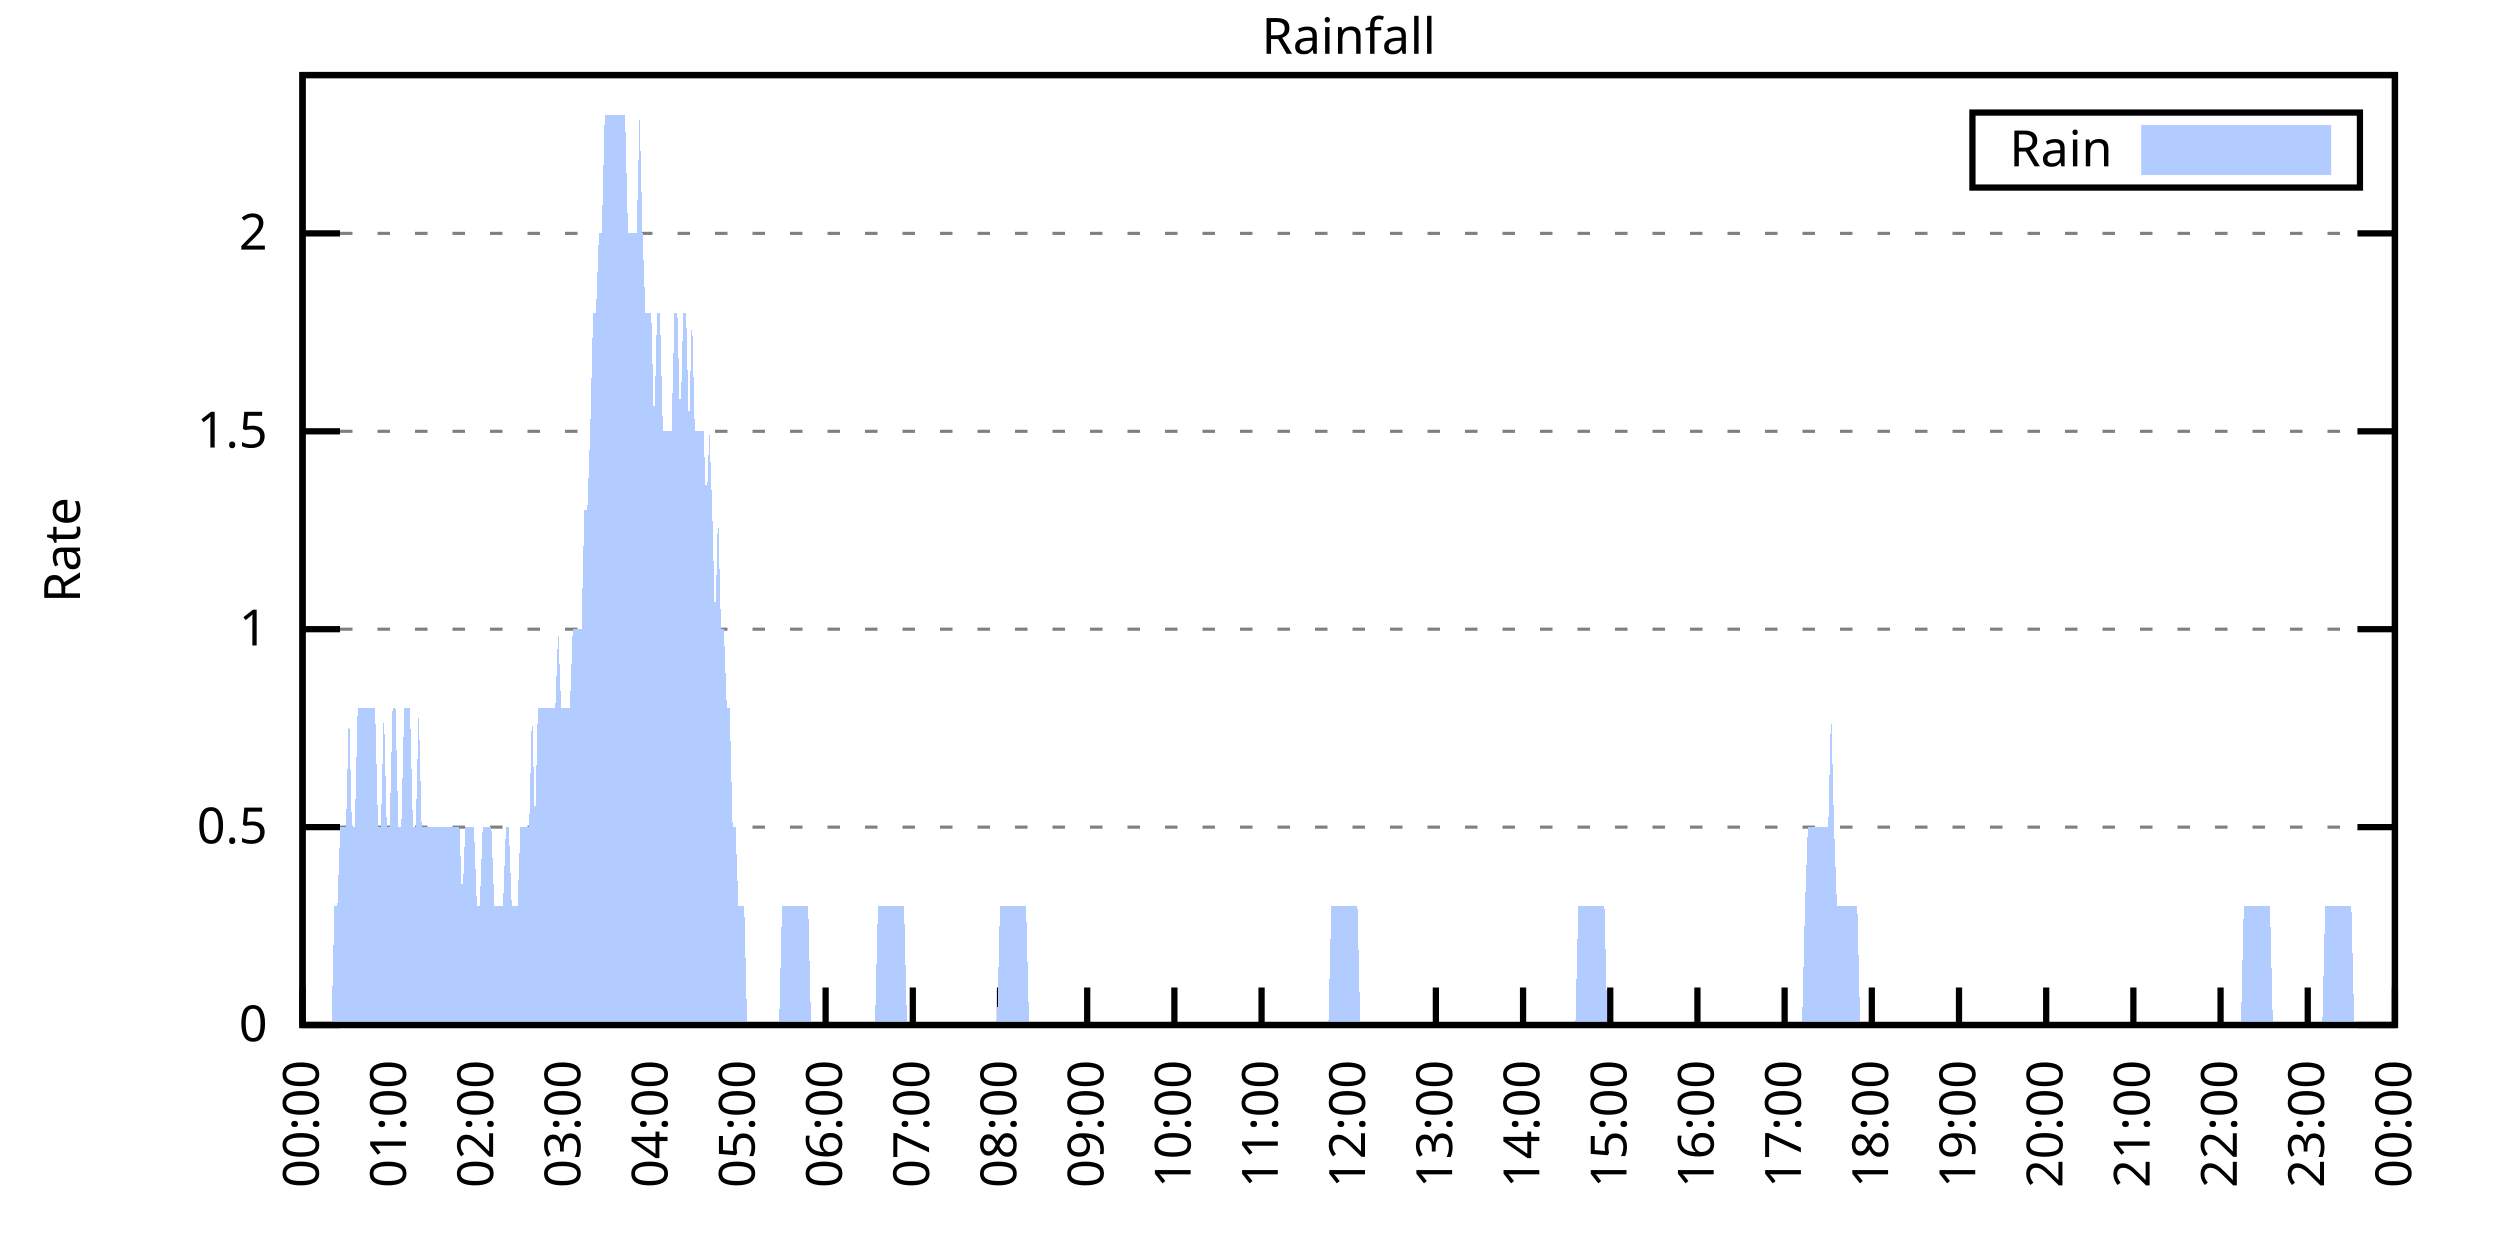
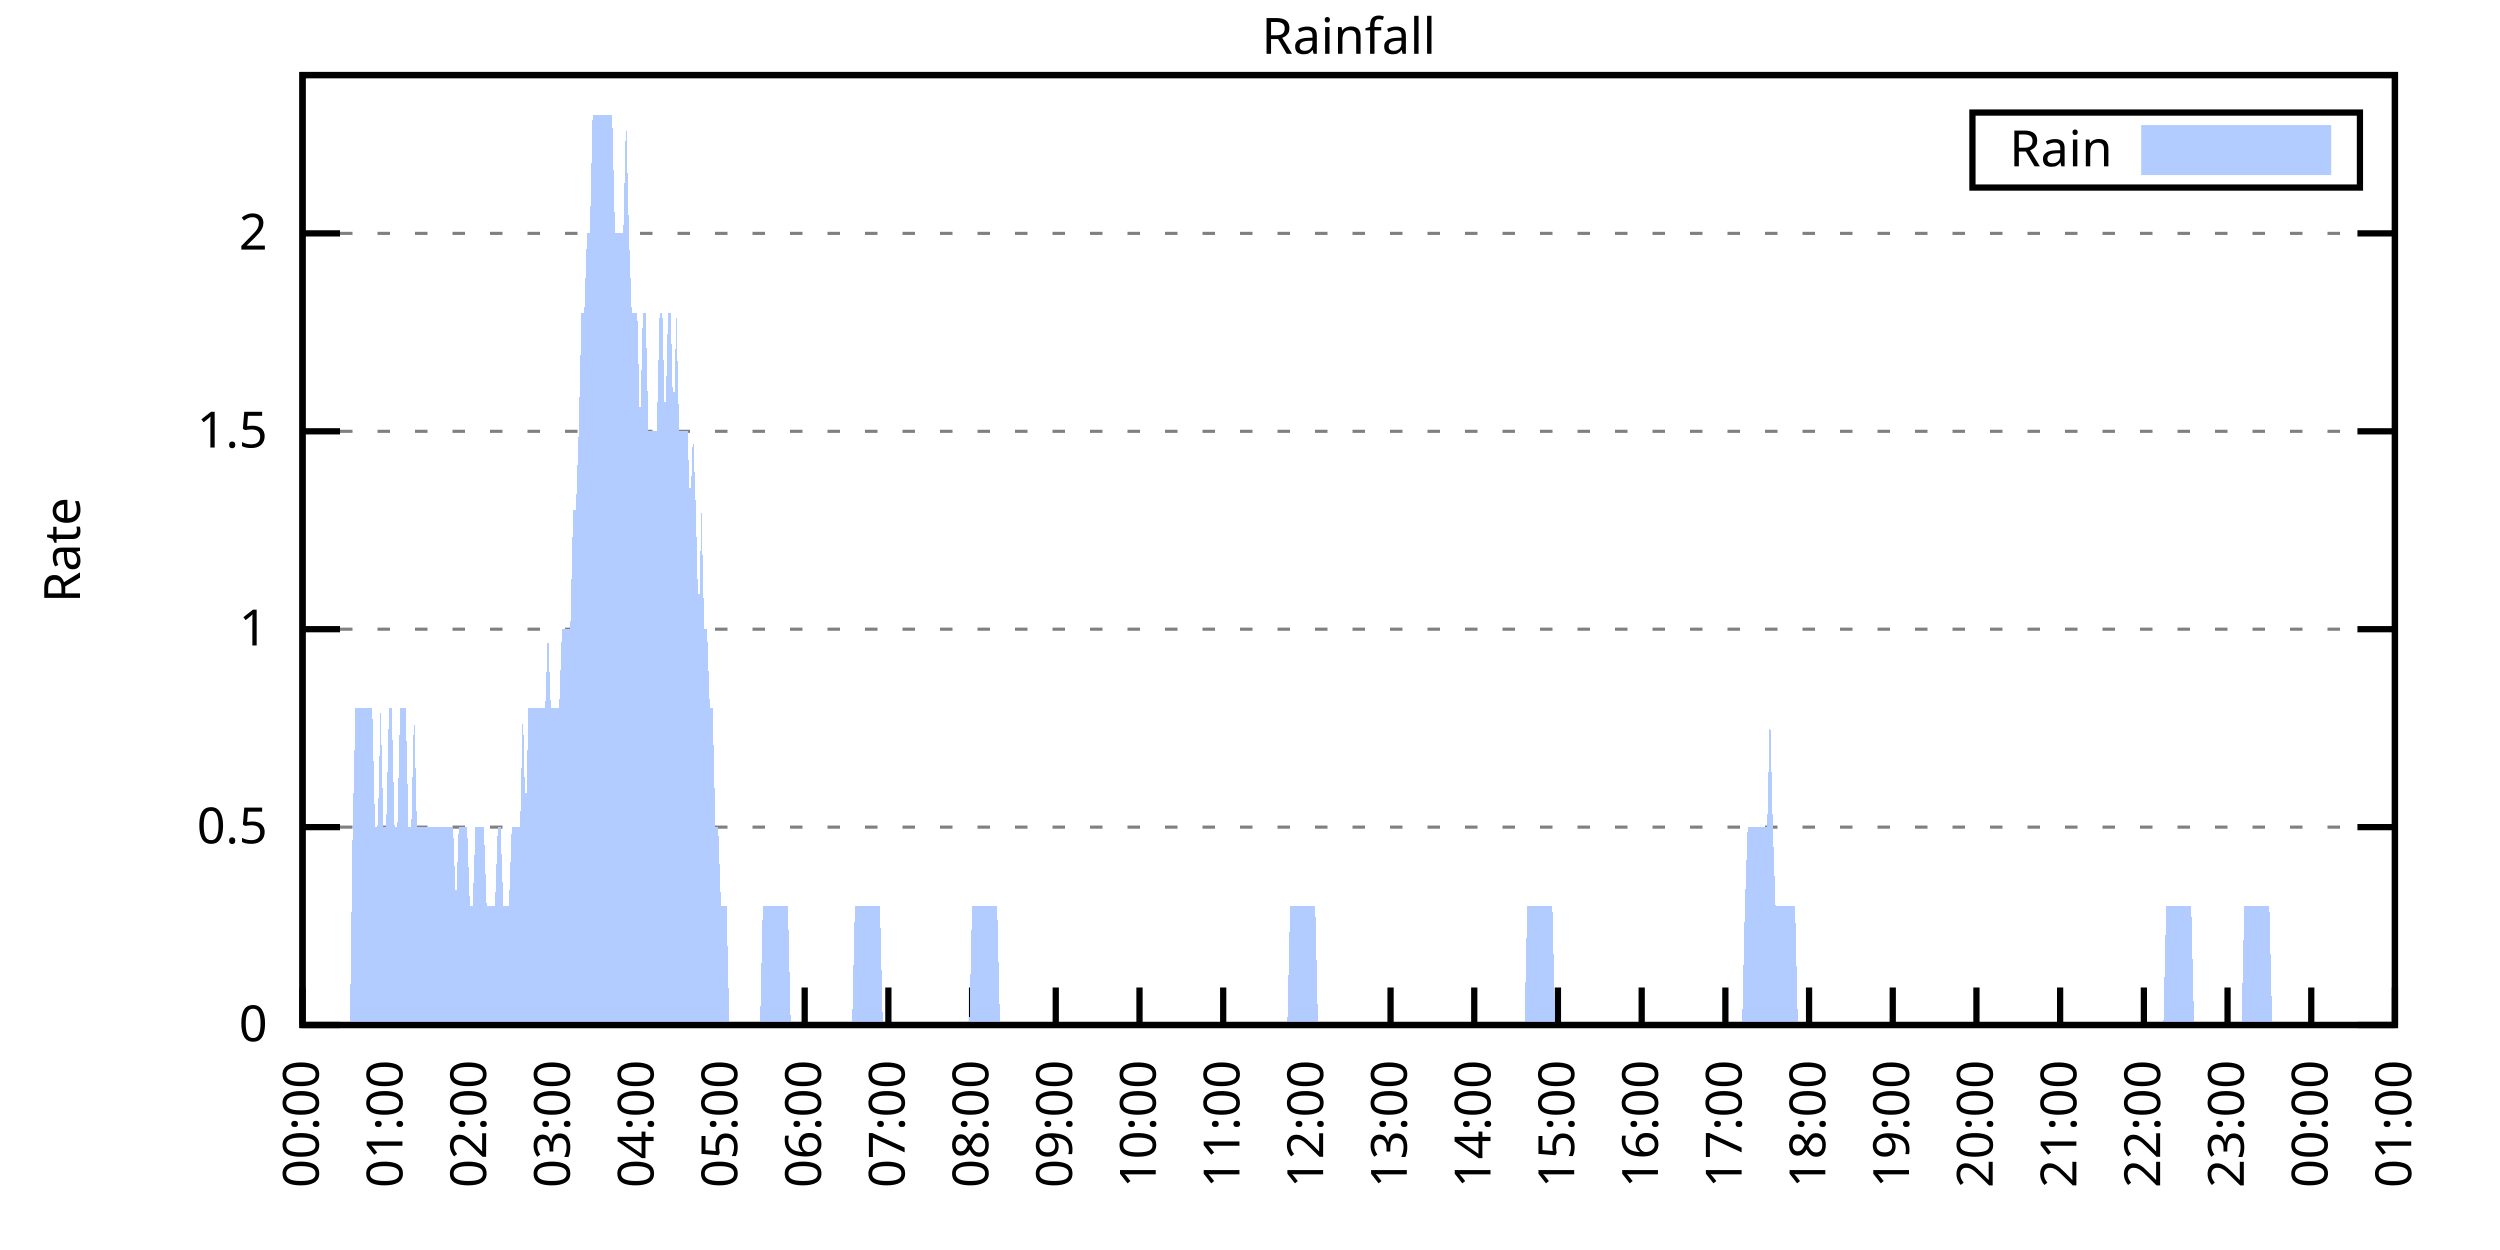
<svg xmlns="http://www.w3.org/2000/svg" xmlns:xlink="http://www.w3.org/1999/xlink" width="400" height="200" viewBox="0 0 400 200">
  <g id="gnuplot_canvas">
    <rect x="0" y="0" width="400" height="200" fill="none" />
    <defs>
      <circle id="gpDot" r="0.5" stroke-width="0.5" stroke="currentColor" />
      <path id="gpPt0" stroke-width="0.333" stroke="currentColor" d="M-1,0 h2 M0,-1 v2" />
      <path id="gpPt1" stroke-width="0.333" stroke="currentColor" d="M-1,-1 L1,1 M1,-1 L-1,1" />
      <path id="gpPt2" stroke-width="0.333" stroke="currentColor" d="M-1,0 L1,0 M0,-1 L0,1 M-1,-1 L1,1 M-1,1 L1,-1" />
      <rect id="gpPt3" stroke-width="0.333" stroke="currentColor" x="-1" y="-1" width="2" height="2" />
      <rect id="gpPt4" stroke-width="0.333" stroke="currentColor" fill="currentColor" x="-1" y="-1" width="2" height="2" />
      <circle id="gpPt5" stroke-width="0.333" stroke="currentColor" cx="0" cy="0" r="1" />
      <use xlink:href="#gpPt5" id="gpPt6" fill="currentColor" stroke="none" />
      <path id="gpPt7" stroke-width="0.333" stroke="currentColor" d="M0,-1.33 L-1.33,0.67 L1.33,0.67 z" />
      <use xlink:href="#gpPt7" id="gpPt8" fill="currentColor" stroke="none" />
      <use xlink:href="#gpPt7" id="gpPt9" stroke="currentColor" transform="rotate(180)" />
      <use xlink:href="#gpPt9" id="gpPt10" fill="currentColor" stroke="none" />
      <use xlink:href="#gpPt3" id="gpPt11" stroke="currentColor" transform="rotate(45)" />
      <use xlink:href="#gpPt11" id="gpPt12" fill="currentColor" stroke="none" />
      <path id="gpPt13" stroke-width="0.333" stroke="currentColor" d="M0,1.330 L1.265,0.411 L0.782,-1.067 L-0.782,-1.076 L-1.265,0.411 z" />
      <use xlink:href="#gpPt13" id="gpPt14" fill="currentColor" stroke="none" />
      <filter id="textbox" filterUnits="objectBoundingBox" x="0" y="0" height="1" width="1">
        <feFlood flood-color="white" flood-opacity="1" result="bgnd" />
        <feComposite in="SourceGraphic" in2="bgnd" operator="atop" />
      </filter>
      <filter id="greybox" filterUnits="objectBoundingBox" x="0" y="0" height="1" width="1">
        <feFlood flood-color="lightgrey" flood-opacity="1" result="grey" />
        <feComposite in="SourceGraphic" in2="grey" operator="atop" />
      </filter>
    </defs>
    <g fill="none" color="white" stroke="currentColor" stroke-width="1.00" stroke-linecap="butt" stroke-linejoin="miter">
</g>
    <g fill="none" color="black" stroke="currentColor" stroke-width="1.00" stroke-linecap="butt" stroke-linejoin="miter">
      <g stroke="none" shape-rendering="crispEdges">
        <polygon fill="rgb(255, 255, 255)" points="48.40,164.00 383.18,164.00 383.18,12.02 48.40,12.02 " />
      </g>
    </g>
    <g fill="none" color="black" stroke="currentColor" stroke-width="1.00" stroke-linecap="butt" stroke-linejoin="miter">
</g>
    <g fill="none" color="black" stroke="black" stroke-width="0.50" stroke-linecap="butt" stroke-linejoin="miter">
</g>
    <g fill="none" color="gray" stroke="currentColor" stroke-width="0.50" stroke-linecap="butt" stroke-linejoin="miter">
      <path stroke="gray" stroke-dasharray="2,4" class="gridline" d="M48.40,164.00 L383.19,164.00  " />
    </g>
    <g fill="none" color="gray" stroke="gray" stroke-width="1.00" stroke-linecap="butt" stroke-linejoin="miter">
</g>
    <g fill="none" color="black" stroke="currentColor" stroke-width="1.00" stroke-linecap="butt" stroke-linejoin="miter">
      <path stroke="black" d="M48.40,164.00 L54.40,164.00 M383.19,164.00 L377.19,164.00  " />
      <g transform="translate(42.80,166.60)" stroke="none" fill="black" font-family="Sans" font-size="8.00" text-anchor="end">
        <text>
          <tspan font-family="Sans"> 0</tspan>
        </text>
      </g>
    </g>
    <g fill="none" color="black" stroke="currentColor" stroke-width="1.00" stroke-linecap="butt" stroke-linejoin="miter">
</g>
    <g fill="none" color="black" stroke="black" stroke-width="0.50" stroke-linecap="butt" stroke-linejoin="miter">
</g>
    <g fill="none" color="gray" stroke="currentColor" stroke-width="0.50" stroke-linecap="butt" stroke-linejoin="miter">
      <path stroke="gray" stroke-dasharray="2,4" class="gridline" d="M48.40,132.34 L383.19,132.34  " />
    </g>
    <g fill="none" color="gray" stroke="gray" stroke-width="1.00" stroke-linecap="butt" stroke-linejoin="miter">
</g>
    <g fill="none" color="black" stroke="currentColor" stroke-width="1.00" stroke-linecap="butt" stroke-linejoin="miter">
      <path stroke="black" d="M48.40,132.34 L54.40,132.34 M383.19,132.34 L377.19,132.34  " />
      <g transform="translate(42.80,134.94)" stroke="none" fill="black" font-family="Sans" font-size="8.00" text-anchor="end">
        <text>
          <tspan font-family="Sans"> 0.5</tspan>
        </text>
      </g>
    </g>
    <g fill="none" color="black" stroke="currentColor" stroke-width="1.00" stroke-linecap="butt" stroke-linejoin="miter">
</g>
    <g fill="none" color="black" stroke="black" stroke-width="0.50" stroke-linecap="butt" stroke-linejoin="miter">
</g>
    <g fill="none" color="gray" stroke="currentColor" stroke-width="0.50" stroke-linecap="butt" stroke-linejoin="miter">
      <path stroke="gray" stroke-dasharray="2,4" class="gridline" d="M48.40,100.67 L383.19,100.67  " />
    </g>
    <g fill="none" color="gray" stroke="gray" stroke-width="1.00" stroke-linecap="butt" stroke-linejoin="miter">
</g>
    <g fill="none" color="black" stroke="currentColor" stroke-width="1.00" stroke-linecap="butt" stroke-linejoin="miter">
      <path stroke="black" d="M48.40,100.67 L54.40,100.67 M383.19,100.67 L377.19,100.67  " />
      <g transform="translate(42.80,103.27)" stroke="none" fill="black" font-family="Sans" font-size="8.00" text-anchor="end">
        <text>
          <tspan font-family="Sans"> 1</tspan>
        </text>
      </g>
    </g>
    <g fill="none" color="black" stroke="currentColor" stroke-width="1.00" stroke-linecap="butt" stroke-linejoin="miter">
</g>
    <g fill="none" color="black" stroke="black" stroke-width="0.50" stroke-linecap="butt" stroke-linejoin="miter">
</g>
    <g fill="none" color="gray" stroke="currentColor" stroke-width="0.50" stroke-linecap="butt" stroke-linejoin="miter">
      <path stroke="gray" stroke-dasharray="2,4" class="gridline" d="M48.40,69.01 L383.19,69.01  " />
    </g>
    <g fill="none" color="gray" stroke="gray" stroke-width="1.00" stroke-linecap="butt" stroke-linejoin="miter">
</g>
    <g fill="none" color="black" stroke="currentColor" stroke-width="1.00" stroke-linecap="butt" stroke-linejoin="miter">
      <path stroke="black" d="M48.40,69.01 L54.40,69.01 M383.19,69.01 L377.19,69.01  " />
      <g transform="translate(42.80,71.61)" stroke="none" fill="black" font-family="Sans" font-size="8.00" text-anchor="end">
        <text>
          <tspan font-family="Sans"> 1.5</tspan>
        </text>
      </g>
    </g>
    <g fill="none" color="black" stroke="currentColor" stroke-width="1.00" stroke-linecap="butt" stroke-linejoin="miter">
</g>
    <g fill="none" color="black" stroke="black" stroke-width="0.50" stroke-linecap="butt" stroke-linejoin="miter">
</g>
    <g fill="none" color="gray" stroke="currentColor" stroke-width="0.50" stroke-linecap="butt" stroke-linejoin="miter">
      <path stroke="gray" stroke-dasharray="2,4" class="gridline" d="M48.40,37.34 L383.19,37.34  " />
    </g>
    <g fill="none" color="gray" stroke="gray" stroke-width="1.00" stroke-linecap="butt" stroke-linejoin="miter">
</g>
    <g fill="none" color="black" stroke="currentColor" stroke-width="1.00" stroke-linecap="butt" stroke-linejoin="miter">
      <path stroke="black" d="M48.40,37.34 L54.40,37.34 M383.19,37.34 L377.19,37.34  " />
      <g transform="translate(42.80,39.94)" stroke="none" fill="black" font-family="Sans" font-size="8.00" text-anchor="end">
        <text>
          <tspan font-family="Sans"> 2</tspan>
        </text>
      </g>
    </g>
    <g fill="none" color="black" stroke="currentColor" stroke-width="1.00" stroke-linecap="butt" stroke-linejoin="miter">
      <path stroke="black" d="M48.40,164.00 L48.40,158.00  " />
      <g transform="translate(51.00,169.60) rotate(270.00)" stroke="none" fill="black" font-family="Sans" font-size="8.00" text-anchor="end">
        <text>
          <tspan font-family="Sans">00:00</tspan>
        </text>
      </g>
    </g>
    <g fill="none" color="black" stroke="currentColor" stroke-width="1.00" stroke-linecap="butt" stroke-linejoin="miter">
-       <path stroke="black" d="M62.35,164.00 L62.35,158.00  " />
-       <g transform="translate(64.95,169.60) rotate(270.00)" stroke="none" fill="black" font-family="Sans" font-size="8.00" text-anchor="end">
+       <path stroke="black" d="M61.79,164.00 L61.79,158.00  " />
+       <g transform="translate(64.39,169.60) rotate(270.00)" stroke="none" fill="black" font-family="Sans" font-size="8.00" text-anchor="end">
        <text>
          <tspan font-family="Sans">01:00</tspan>
        </text>
      </g>
    </g>
    <g fill="none" color="black" stroke="currentColor" stroke-width="1.00" stroke-linecap="butt" stroke-linejoin="miter">
-       <path stroke="black" d="M76.30,164.00 L76.30,158.00  " />
-       <g transform="translate(78.90,169.60) rotate(270.00)" stroke="none" fill="black" font-family="Sans" font-size="8.00" text-anchor="end">
+       <path stroke="black" d="M75.18,164.00 L75.18,158.00  " />
+       <g transform="translate(77.78,169.60) rotate(270.00)" stroke="none" fill="black" font-family="Sans" font-size="8.00" text-anchor="end">
        <text>
          <tspan font-family="Sans">02:00</tspan>
        </text>
      </g>
    </g>
    <g fill="none" color="black" stroke="currentColor" stroke-width="1.00" stroke-linecap="butt" stroke-linejoin="miter">
-       <path stroke="black" d="M90.25,164.00 L90.25,158.00  " />
-       <g transform="translate(92.85,169.60) rotate(270.00)" stroke="none" fill="black" font-family="Sans" font-size="8.00" text-anchor="end">
+       <path stroke="black" d="M88.57,164.00 L88.57,158.00  " />
+       <g transform="translate(91.17,169.60) rotate(270.00)" stroke="none" fill="black" font-family="Sans" font-size="8.00" text-anchor="end">
        <text>
          <tspan font-family="Sans">03:00</tspan>
        </text>
      </g>
    </g>
    <g fill="none" color="black" stroke="currentColor" stroke-width="1.00" stroke-linecap="butt" stroke-linejoin="miter">
-       <path stroke="black" d="M104.20,164.00 L104.20,158.00  " />
-       <g transform="translate(106.80,169.60) rotate(270.00)" stroke="none" fill="black" font-family="Sans" font-size="8.00" text-anchor="end">
+       <path stroke="black" d="M101.97,164.00 L101.97,158.00  " />
+       <g transform="translate(104.57,169.60) rotate(270.00)" stroke="none" fill="black" font-family="Sans" font-size="8.00" text-anchor="end">
        <text>
          <tspan font-family="Sans">04:00</tspan>
        </text>
      </g>
    </g>
    <g fill="none" color="black" stroke="currentColor" stroke-width="1.00" stroke-linecap="butt" stroke-linejoin="miter">
-       <path stroke="black" d="M118.15,164.00 L118.15,158.00  " />
-       <g transform="translate(120.75,169.60) rotate(270.00)" stroke="none" fill="black" font-family="Sans" font-size="8.00" text-anchor="end">
+       <path stroke="black" d="M115.36,164.00 L115.36,158.00  " />
+       <g transform="translate(117.96,169.60) rotate(270.00)" stroke="none" fill="black" font-family="Sans" font-size="8.00" text-anchor="end">
        <text>
          <tspan font-family="Sans">05:00</tspan>
        </text>
      </g>
    </g>
    <g fill="none" color="black" stroke="currentColor" stroke-width="1.00" stroke-linecap="butt" stroke-linejoin="miter">
-       <path stroke="black" d="M132.10,164.00 L132.10,158.00  " />
-       <g transform="translate(134.70,169.60) rotate(270.00)" stroke="none" fill="black" font-family="Sans" font-size="8.00" text-anchor="end">
+       <path stroke="black" d="M128.75,164.00 L128.75,158.00  " />
+       <g transform="translate(131.35,169.60) rotate(270.00)" stroke="none" fill="black" font-family="Sans" font-size="8.00" text-anchor="end">
        <text>
          <tspan font-family="Sans">06:00</tspan>
        </text>
      </g>
    </g>
    <g fill="none" color="black" stroke="currentColor" stroke-width="1.00" stroke-linecap="butt" stroke-linejoin="miter">
-       <path stroke="black" d="M146.05,164.00 L146.05,158.00  " />
-       <g transform="translate(148.65,169.60) rotate(270.00)" stroke="none" fill="black" font-family="Sans" font-size="8.00" text-anchor="end">
+       <path stroke="black" d="M142.14,164.00 L142.14,158.00  " />
+       <g transform="translate(144.74,169.60) rotate(270.00)" stroke="none" fill="black" font-family="Sans" font-size="8.00" text-anchor="end">
        <text>
          <tspan font-family="Sans">07:00</tspan>
        </text>
      </g>
    </g>
    <g fill="none" color="black" stroke="currentColor" stroke-width="1.00" stroke-linecap="butt" stroke-linejoin="miter">
-       <path stroke="black" d="M160.00,164.00 L160.00,158.00  " />
-       <g transform="translate(162.60,169.60) rotate(270.00)" stroke="none" fill="black" font-family="Sans" font-size="8.00" text-anchor="end">
+       <path stroke="black" d="M155.53,164.00 L155.53,158.00  " />
+       <g transform="translate(158.13,169.60) rotate(270.00)" stroke="none" fill="black" font-family="Sans" font-size="8.00" text-anchor="end">
        <text>
          <tspan font-family="Sans">08:00</tspan>
        </text>
      </g>
    </g>
    <g fill="none" color="black" stroke="currentColor" stroke-width="1.00" stroke-linecap="butt" stroke-linejoin="miter">
-       <path stroke="black" d="M173.95,164.00 L173.95,158.00  " />
-       <g transform="translate(176.55,169.60) rotate(270.00)" stroke="none" fill="black" font-family="Sans" font-size="8.00" text-anchor="end">
+       <path stroke="black" d="M168.92,164.00 L168.92,158.00  " />
+       <g transform="translate(171.52,169.60) rotate(270.00)" stroke="none" fill="black" font-family="Sans" font-size="8.00" text-anchor="end">
        <text>
          <tspan font-family="Sans">09:00</tspan>
        </text>
      </g>
    </g>
    <g fill="none" color="black" stroke="currentColor" stroke-width="1.00" stroke-linecap="butt" stroke-linejoin="miter">
-       <path stroke="black" d="M187.90,164.00 L187.90,158.00  " />
-       <g transform="translate(190.50,169.60) rotate(270.00)" stroke="none" fill="black" font-family="Sans" font-size="8.00" text-anchor="end">
+       <path stroke="black" d="M182.32,164.00 L182.32,158.00  " />
+       <g transform="translate(184.92,169.60) rotate(270.00)" stroke="none" fill="black" font-family="Sans" font-size="8.00" text-anchor="end">
        <text>
          <tspan font-family="Sans">10:00</tspan>
        </text>
      </g>
    </g>
    <g fill="none" color="black" stroke="currentColor" stroke-width="1.00" stroke-linecap="butt" stroke-linejoin="miter">
-       <path stroke="black" d="M201.85,164.00 L201.85,158.00  " />
-       <g transform="translate(204.45,169.60) rotate(270.00)" stroke="none" fill="black" font-family="Sans" font-size="8.00" text-anchor="end">
+       <path stroke="black" d="M195.71,164.00 L195.71,158.00  " />
+       <g transform="translate(198.31,169.60) rotate(270.00)" stroke="none" fill="black" font-family="Sans" font-size="8.00" text-anchor="end">
        <text>
          <tspan font-family="Sans">11:00</tspan>
        </text>
      </g>
    </g>
    <g fill="none" color="black" stroke="currentColor" stroke-width="1.00" stroke-linecap="butt" stroke-linejoin="miter">
-       <path stroke="black" d="M215.80,164.00 L215.80,158.00  " />
-       <g transform="translate(218.40,169.60) rotate(270.00)" stroke="none" fill="black" font-family="Sans" font-size="8.00" text-anchor="end">
+       <path stroke="black" d="M209.10,164.00 L209.10,158.00  " />
+       <g transform="translate(211.70,169.60) rotate(270.00)" stroke="none" fill="black" font-family="Sans" font-size="8.00" text-anchor="end">
        <text>
          <tspan font-family="Sans">12:00</tspan>
        </text>
      </g>
    </g>
    <g fill="none" color="black" stroke="currentColor" stroke-width="1.00" stroke-linecap="butt" stroke-linejoin="miter">
-       <path stroke="black" d="M229.74,164.00 L229.74,158.00  " />
-       <g transform="translate(232.34,169.60) rotate(270.00)" stroke="none" fill="black" font-family="Sans" font-size="8.00" text-anchor="end">
+       <path stroke="black" d="M222.49,164.00 L222.49,158.00  " />
+       <g transform="translate(225.09,169.60) rotate(270.00)" stroke="none" fill="black" font-family="Sans" font-size="8.00" text-anchor="end">
        <text>
          <tspan font-family="Sans">13:00</tspan>
        </text>
      </g>
    </g>
    <g fill="none" color="black" stroke="currentColor" stroke-width="1.00" stroke-linecap="butt" stroke-linejoin="miter">
-       <path stroke="black" d="M243.69,164.00 L243.69,158.00  " />
-       <g transform="translate(246.29,169.60) rotate(270.00)" stroke="none" fill="black" font-family="Sans" font-size="8.00" text-anchor="end">
+       <path stroke="black" d="M235.88,164.00 L235.88,158.00  " />
+       <g transform="translate(238.48,169.60) rotate(270.00)" stroke="none" fill="black" font-family="Sans" font-size="8.00" text-anchor="end">
        <text>
          <tspan font-family="Sans">14:00</tspan>
        </text>
      </g>
    </g>
    <g fill="none" color="black" stroke="currentColor" stroke-width="1.00" stroke-linecap="butt" stroke-linejoin="miter">
-       <path stroke="black" d="M257.64,164.00 L257.64,158.00  " />
-       <g transform="translate(260.24,169.60) rotate(270.00)" stroke="none" fill="black" font-family="Sans" font-size="8.00" text-anchor="end">
+       <path stroke="black" d="M249.27,164.00 L249.27,158.00  " />
+       <g transform="translate(251.87,169.60) rotate(270.00)" stroke="none" fill="black" font-family="Sans" font-size="8.00" text-anchor="end">
        <text>
          <tspan font-family="Sans">15:00</tspan>
        </text>
      </g>
    </g>
    <g fill="none" color="black" stroke="currentColor" stroke-width="1.00" stroke-linecap="butt" stroke-linejoin="miter">
-       <path stroke="black" d="M271.59,164.00 L271.59,158.00  " />
-       <g transform="translate(274.19,169.60) rotate(270.00)" stroke="none" fill="black" font-family="Sans" font-size="8.00" text-anchor="end">
+       <path stroke="black" d="M262.67,164.00 L262.67,158.00  " />
+       <g transform="translate(265.27,169.60) rotate(270.00)" stroke="none" fill="black" font-family="Sans" font-size="8.00" text-anchor="end">
        <text>
          <tspan font-family="Sans">16:00</tspan>
        </text>
      </g>
    </g>
    <g fill="none" color="black" stroke="currentColor" stroke-width="1.00" stroke-linecap="butt" stroke-linejoin="miter">
-       <path stroke="black" d="M285.54,164.00 L285.54,158.00  " />
-       <g transform="translate(288.14,169.60) rotate(270.00)" stroke="none" fill="black" font-family="Sans" font-size="8.00" text-anchor="end">
+       <path stroke="black" d="M276.06,164.00 L276.06,158.00  " />
+       <g transform="translate(278.66,169.60) rotate(270.00)" stroke="none" fill="black" font-family="Sans" font-size="8.00" text-anchor="end">
        <text>
          <tspan font-family="Sans">17:00</tspan>
        </text>
      </g>
    </g>
    <g fill="none" color="black" stroke="currentColor" stroke-width="1.00" stroke-linecap="butt" stroke-linejoin="miter">
-       <path stroke="black" d="M299.49,164.00 L299.49,158.00  " />
-       <g transform="translate(302.09,169.60) rotate(270.00)" stroke="none" fill="black" font-family="Sans" font-size="8.00" text-anchor="end">
+       <path stroke="black" d="M289.45,164.00 L289.45,158.00  " />
+       <g transform="translate(292.05,169.60) rotate(270.00)" stroke="none" fill="black" font-family="Sans" font-size="8.00" text-anchor="end">
        <text>
          <tspan font-family="Sans">18:00</tspan>
        </text>
      </g>
    </g>
    <g fill="none" color="black" stroke="currentColor" stroke-width="1.00" stroke-linecap="butt" stroke-linejoin="miter">
-       <path stroke="black" d="M313.44,164.00 L313.44,158.00  " />
-       <g transform="translate(316.04,169.60) rotate(270.00)" stroke="none" fill="black" font-family="Sans" font-size="8.00" text-anchor="end">
+       <path stroke="black" d="M302.84,164.00 L302.84,158.00  " />
+       <g transform="translate(305.44,169.60) rotate(270.00)" stroke="none" fill="black" font-family="Sans" font-size="8.00" text-anchor="end">
        <text>
          <tspan font-family="Sans">19:00</tspan>
        </text>
      </g>
    </g>
    <g fill="none" color="black" stroke="currentColor" stroke-width="1.00" stroke-linecap="butt" stroke-linejoin="miter">
-       <path stroke="black" d="M327.39,164.00 L327.39,158.00  " />
-       <g transform="translate(329.99,169.60) rotate(270.00)" stroke="none" fill="black" font-family="Sans" font-size="8.00" text-anchor="end">
+       <path stroke="black" d="M316.23,164.00 L316.23,158.00  " />
+       <g transform="translate(318.83,169.60) rotate(270.00)" stroke="none" fill="black" font-family="Sans" font-size="8.00" text-anchor="end">
        <text>
          <tspan font-family="Sans">20:00</tspan>
        </text>
      </g>
    </g>
    <g fill="none" color="black" stroke="currentColor" stroke-width="1.00" stroke-linecap="butt" stroke-linejoin="miter">
-       <path stroke="black" d="M341.34,164.00 L341.34,158.00  " />
-       <g transform="translate(343.94,169.60) rotate(270.00)" stroke="none" fill="black" font-family="Sans" font-size="8.00" text-anchor="end">
+       <path stroke="black" d="M329.62,164.00 L329.62,158.00  " />
+       <g transform="translate(332.22,169.60) rotate(270.00)" stroke="none" fill="black" font-family="Sans" font-size="8.00" text-anchor="end">
        <text>
          <tspan font-family="Sans">21:00</tspan>
        </text>
      </g>
    </g>
    <g fill="none" color="black" stroke="currentColor" stroke-width="1.00" stroke-linecap="butt" stroke-linejoin="miter">
-       <path stroke="black" d="M355.29,164.00 L355.29,158.00  " />
-       <g transform="translate(357.89,169.60) rotate(270.00)" stroke="none" fill="black" font-family="Sans" font-size="8.00" text-anchor="end">
+       <path stroke="black" d="M343.02,164.00 L343.02,158.00  " />
+       <g transform="translate(345.62,169.60) rotate(270.00)" stroke="none" fill="black" font-family="Sans" font-size="8.00" text-anchor="end">
        <text>
          <tspan font-family="Sans">22:00</tspan>
        </text>
      </g>
    </g>
    <g fill="none" color="black" stroke="currentColor" stroke-width="1.00" stroke-linecap="butt" stroke-linejoin="miter">
-       <path stroke="black" d="M369.24,164.00 L369.24,158.00  " />
-       <g transform="translate(371.84,169.60) rotate(270.00)" stroke="none" fill="black" font-family="Sans" font-size="8.00" text-anchor="end">
+       <path stroke="black" d="M356.41,164.00 L356.41,158.00  " />
+       <g transform="translate(359.01,169.60) rotate(270.00)" stroke="none" fill="black" font-family="Sans" font-size="8.00" text-anchor="end">
        <text>
          <tspan font-family="Sans">23:00</tspan>
+         </text>
+       </g>
+     </g>
+     <g fill="none" color="black" stroke="currentColor" stroke-width="1.00" stroke-linecap="butt" stroke-linejoin="miter">
+       <path stroke="black" d="M369.80,164.00 L369.80,158.00  " />
+       <g transform="translate(372.40,169.60) rotate(270.00)" stroke="none" fill="black" font-family="Sans" font-size="8.00" text-anchor="end">
+         <text>
+           <tspan font-family="Sans">00:00</tspan>
        </text>
      </g>
    </g>
    <g fill="none" color="black" stroke="currentColor" stroke-width="1.00" stroke-linecap="butt" stroke-linejoin="miter">
      <path stroke="black" d="M383.19,164.00 L383.19,158.00  " />
      <g transform="translate(385.79,169.60) rotate(270.00)" stroke="none" fill="black" font-family="Sans" font-size="8.00" text-anchor="end">
        <text>
-           <tspan font-family="Sans">00:00</tspan>
+           <tspan font-family="Sans">01:00</tspan>
        </text>
      </g>
    </g>
    <g fill="none" color="black" stroke="currentColor" stroke-width="1.00" stroke-linecap="butt" stroke-linejoin="miter">
</g>
    <g fill="none" color="black" stroke="currentColor" stroke-width="1.00" stroke-linecap="butt" stroke-linejoin="miter">
      <path stroke="black" d="M48.40,12.01 L48.40,164.00 L383.19,164.00 L383.19,12.01 L48.40,12.01 Z  " />
    </g>
    <g fill="none" color="black" stroke="currentColor" stroke-width="1.00" stroke-linecap="butt" stroke-linejoin="miter">
</g>
    <g fill="none" color="black" stroke="currentColor" stroke-width="1.00" stroke-linecap="butt" stroke-linejoin="miter">
      <path stroke="black" d="M315.59,30.01 L315.59,18.01 L377.59,18.01 L377.59,30.01 L315.59,30.01 Z  " />
    </g>
    <g id="Rainfall_plot_1">
      <g fill="none" color="white" stroke="black" stroke-width="2.00" stroke-linecap="butt" stroke-linejoin="miter">
</g>
      <g fill="none" color="black" stroke="currentColor" stroke-width="2.00" stroke-linecap="butt" stroke-linejoin="miter">
        <g transform="translate(337.99,26.61)" stroke="none" fill="black" font-family="Sans" font-size="8.00" text-anchor="end">
          <text>
            <tspan font-family="Sans">Rain</tspan>
          </text>
        </g>
      </g>
      <g fill="none" color="black" stroke="currentColor" stroke-width="2.00" stroke-linecap="butt" stroke-linejoin="miter">
        <g stroke="none" shape-rendering="crispEdges">
          <polygon fill="rgb(178, 204, 255)" points="343.59,27.01 371.99,27.01 371.99,21.01 343.59,21.01 " />
        </g>
        <path stroke="rgb(178, 204, 255)" d="M343.59,27.01 L371.99,27.01 L371.99,21.01 L343.59,21.01 L343.59,27.01 Z  " />
      </g>
      <g fill="none" color="black" stroke="currentColor" stroke-width="2.00" stroke-linecap="butt" stroke-linejoin="miter">
        <g stroke="none" shape-rendering="crispEdges">
-           <polygon fill="rgb(178, 204, 255)" points="48.86,164.00 49.33,164.00 49.79,164.00 50.26,164.00 50.72,164.00 51.19,164.00 51.65,164.00 52.12,164.00 52.58,164.00 53.05,164.00 53.51,145.00 53.98,145.00 54.44,132.34 54.91,132.34 55.37,132.34 55.84,113.34 56.30,132.34 56.77,132.34 57.23,113.34 57.70,113.34 58.16,113.34 58.63,113.34 59.09,113.34 59.56,113.34 60.02,113.34 60.49,132.34 60.95,132.34 61.42,113.34 61.88,132.34 62.35,132.34 62.81,113.34 63.28,113.34 63.74,132.34 64.21,132.34 64.67,113.34 65.14,113.34 65.60,113.34 66.07,132.34 66.53,132.34 67.00,113.34 67.46,132.34 67.93,132.34 68.39,132.34 68.86,132.34 69.32,132.34 69.79,132.34 70.25,132.34 70.72,132.34 71.18,132.34 71.65,132.34 72.11,132.34 72.58,132.34 73.04,132.34 73.51,132.34 73.97,145.00 74.44,132.34 74.90,132.34 75.37,132.34 75.83,132.34 76.30,145.00 76.76,145.00 77.23,132.34 77.69,132.34 78.16,132.34 78.62,132.34 79.09,145.00 79.55,145.00 80.02,145.00 80.48,145.00 80.95,132.34 81.41,132.34 81.88,145.00 82.34,145.00 82.81,145.00 83.27,132.34 83.74,132.34 84.20,132.34 84.67,132.34 85.13,113.34 85.60,132.34 86.06,113.34 86.53,113.34 86.99,113.34 87.46,113.34 87.92,113.34 88.39,113.34 88.85,113.34 89.32,100.67 89.78,113.34 90.25,113.34 90.71,113.34 91.18,113.34 91.64,100.67 92.11,100.67 92.57,100.67 93.04,100.67 93.50,81.67 93.97,81.67 94.43,69.01 94.90,50.01 95.36,50.01 95.83,37.34 96.29,37.34 96.76,18.34 97.22,18.34 97.69,18.34 98.15,18.34 98.62,18.34 99.08,18.34 99.55,18.34 100.01,18.34 100.48,37.34 100.94,37.34 101.41,37.34 101.87,37.34 102.34,18.34 102.80,37.34 103.27,50.01 103.73,50.01 104.20,50.01 104.66,69.01 105.13,50.01 105.59,50.01 106.06,69.01 106.52,69.01 106.99,69.01 107.45,69.01 107.92,50.01 108.38,50.01 108.85,69.01 109.31,50.01 109.78,50.01 110.24,69.01 110.71,50.01 111.17,69.01 111.64,69.01 112.10,69.01 112.57,69.01 113.03,81.67 113.50,69.01 113.96,81.67 114.43,100.67 114.89,81.67 115.36,100.67 115.82,100.67 116.29,113.34 116.75,113.34 117.22,132.34 117.68,132.34 118.15,145.00 118.61,145.00 119.08,145.00 119.54,164.00 120.01,164.00 120.47,164.00 120.94,164.00 121.40,164.00 121.87,164.00 122.33,164.00 122.80,164.00 123.26,164.00 123.73,164.00 124.19,164.00 124.66,164.00 125.12,145.00 125.59,145.00 126.05,145.00 126.52,145.00 126.98,145.00 127.45,145.00 127.91,145.00 128.38,145.00 128.84,145.00 129.31,145.00 129.77,164.00 130.24,164.00 130.70,164.00 131.17,164.00 131.63,164.00 132.10,164.00 132.56,164.00 133.03,164.00 133.49,164.00 133.96,164.00 134.42,164.00 134.89,164.00 135.35,164.00 135.82,164.00 136.28,164.00 136.75,164.00 137.21,164.00 137.68,164.00 138.14,164.00 138.61,164.00 139.07,164.00 139.54,164.00 140.00,164.00 140.47,145.00 140.93,145.00 141.40,145.00 141.86,145.00 142.33,145.00 142.79,145.00 143.26,145.00 143.72,145.00 144.19,145.00 144.65,145.00 145.12,164.00 145.58,164.00 146.05,164.00 146.51,164.00 146.98,164.00 147.44,164.00 147.91,164.00 148.37,164.00 148.84,164.00 149.30,164.00 149.77,164.00 150.23,164.00 150.70,164.00 151.16,164.00 151.63,164.00 152.09,164.00 152.56,164.00 153.02,164.00 153.49,164.00 153.95,164.00 154.42,164.00 154.88,164.00 155.35,164.00 155.81,164.00 156.28,164.00 156.74,164.00 157.21,164.00 157.67,164.00 158.14,164.00 158.60,164.00 159.07,164.00 159.53,164.00 160.00,145.00 160.46,145.00 160.93,145.00 161.39,145.00 161.86,145.00 162.32,145.00 162.79,145.00 163.25,145.00 163.72,145.00 164.18,145.00 164.65,164.00 165.11,164.00 165.58,164.00 166.04,164.00 166.51,164.00 166.97,164.00 167.44,164.00 167.90,164.00 168.37,164.00 168.83,164.00 169.30,164.00 169.76,164.00 170.23,164.00 170.69,164.00 171.16,164.00 171.62,164.00 172.09,164.00 172.55,164.00 173.02,164.00 173.48,164.00 173.95,164.00 174.41,164.00 174.88,164.00 175.34,164.00 175.81,164.00 176.27,164.00 176.74,164.00 177.20,164.00 177.67,164.00 178.13,164.00 178.60,164.00 179.06,164.00 179.53,164.00 179.99,164.00 180.46,164.00 180.92,164.00 181.39,164.00 181.85,164.00 182.32,164.00 182.78,164.00 183.25,164.00 183.71,164.00 184.18,164.00 184.64,164.00 185.11,164.00 185.57,164.00 186.04,164.00 186.50,164.00 186.97,164.00 187.43,164.00 187.90,164.00 188.36,164.00 188.83,164.00 189.29,164.00 189.76,164.00 190.22,164.00 190.69,164.00 191.15,164.00 191.62,164.00 192.08,164.00 192.55,164.00 193.01,164.00 193.48,164.00 193.94,164.00 194.41,164.00 194.87,164.00 195.34,164.00 195.80,164.00 196.27,164.00 196.73,164.00 197.20,164.00 197.66,164.00 198.13,164.00 198.59,164.00 199.06,164.00 199.52,164.00 199.99,164.00 200.45,164.00 200.92,164.00 201.38,164.00 201.85,164.00 202.31,164.00 202.78,164.00 203.24,164.00 203.71,164.00 204.17,164.00 204.64,164.00 205.10,164.00 205.57,164.00 206.03,164.00 206.50,164.00 206.96,164.00 207.43,164.00 207.89,164.00 208.36,164.00 208.82,164.00 209.29,164.00 209.75,164.00 210.22,164.00 210.68,164.00 211.15,164.00 211.61,164.00 212.08,164.00 212.54,164.00 213.01,145.00 213.47,145.00 213.94,145.00 214.40,145.00 214.87,145.00 215.33,145.00 215.80,145.00 216.26,145.00 216.72,145.00 217.19,145.00 217.65,164.00 218.12,164.00 218.58,164.00 219.05,164.00 219.51,164.00 219.98,164.00 220.44,164.00 220.91,164.00 221.37,164.00 221.84,164.00 222.30,164.00 222.77,164.00 223.23,164.00 223.70,164.00 224.16,164.00 224.63,164.00 225.09,164.00 225.56,164.00 226.02,164.00 226.49,164.00 226.95,164.00 227.42,164.00 227.88,164.00 228.35,164.00 228.81,164.00 229.28,164.00 229.74,164.00 230.21,164.00 230.67,164.00 231.14,164.00 231.60,164.00 232.07,164.00 232.53,164.00 233.00,164.00 233.46,164.00 233.93,164.00 234.39,164.00 234.86,164.00 235.32,164.00 235.79,164.00 236.25,164.00 236.72,164.00 237.18,164.00 237.65,164.00 238.11,164.00 238.58,164.00 239.04,164.00 239.51,164.00 239.97,164.00 240.44,164.00 240.90,164.00 241.37,164.00 241.83,164.00 242.30,164.00 242.76,164.00 243.23,164.00 243.69,164.00 244.16,164.00 244.62,164.00 245.09,164.00 245.55,164.00 246.02,164.00 246.48,164.00 246.95,164.00 247.41,164.00 247.88,164.00 248.34,164.00 248.81,164.00 249.27,164.00 249.74,164.00 250.20,164.00 250.67,164.00 251.13,164.00 251.60,164.00 252.06,164.00 252.53,145.00 252.99,145.00 253.46,145.00 253.92,145.00 254.39,145.00 254.85,145.00 255.32,145.00 255.78,145.00 256.25,145.00 256.71,145.00 257.18,164.00 257.64,164.00 258.11,164.00 258.57,164.00 259.04,164.00 259.50,164.00 259.97,164.00 260.43,164.00 260.90,164.00 261.36,164.00 261.83,164.00 262.29,164.00 262.76,164.00 263.22,164.00 263.69,164.00 264.15,164.00 264.62,164.00 265.08,164.00 265.55,164.00 266.01,164.00 266.48,164.00 266.94,164.00 267.41,164.00 267.87,164.00 268.34,164.00 268.80,164.00 269.27,164.00 269.73,164.00 270.20,164.00 270.66,164.00 271.13,164.00 271.59,164.00 272.06,164.00 272.52,164.00 272.99,164.00 273.45,164.00 273.92,164.00 274.38,164.00 274.85,164.00 275.31,164.00 275.78,164.00 276.24,164.00 276.71,164.00 277.17,164.00 277.64,164.00 278.10,164.00 278.57,164.00 279.03,164.00 279.50,164.00 279.96,164.00 280.43,164.00 280.89,164.00 281.36,164.00 281.82,164.00 282.29,164.00 282.75,164.00 283.22,164.00 283.68,164.00 284.15,164.00 284.61,164.00 285.08,164.00 285.54,164.00 286.01,164.00 286.47,164.00 286.94,164.00 287.40,164.00 287.87,164.00 288.33,164.00 288.80,145.00 289.26,132.34 289.73,132.34 290.19,132.34 290.66,132.34 291.12,132.34 291.59,132.34 292.05,132.34 292.52,132.34 292.98,113.34 293.45,132.34 293.91,145.00 294.38,145.00 294.84,145.00 295.31,145.00 295.77,145.00 296.24,145.00 296.70,145.00 297.17,145.00 297.63,164.00 298.10,164.00 298.56,164.00 299.03,164.00 299.49,164.00 299.96,164.00 300.42,164.00 300.89,164.00 301.35,164.00 301.82,164.00 302.28,164.00 302.75,164.00 303.21,164.00 303.68,164.00 304.14,164.00 304.61,164.00 305.07,164.00 305.54,164.00 306.00,164.00 306.47,164.00 306.93,164.00 307.40,164.00 307.86,164.00 308.33,164.00 308.79,164.00 309.26,164.00 309.72,164.00 310.19,164.00 310.65,164.00 311.12,164.00 311.58,164.00 312.05,164.00 312.51,164.00 312.98,164.00 313.44,164.00 313.91,164.00 314.37,164.00 314.84,164.00 315.30,164.00 315.77,164.00 316.23,164.00 316.70,164.00 317.16,164.00 317.63,164.00 318.09,164.00 318.56,164.00 319.02,164.00 319.49,164.00 319.95,164.00 320.42,164.00 320.88,164.00 321.35,164.00 321.81,164.00 322.28,164.00 322.74,164.00 323.21,164.00 323.67,164.00 324.14,164.00 324.60,164.00 325.07,164.00 325.53,164.00 326.00,164.00 326.46,164.00 326.93,164.00 327.39,164.00 327.86,164.00 328.32,164.00 328.79,164.00 329.25,164.00 329.72,164.00 330.18,164.00 330.65,164.00 331.11,164.00 331.58,164.00 332.04,164.00 332.51,164.00 332.97,164.00 333.44,164.00 333.90,164.00 334.37,164.00 334.83,164.00 335.30,164.00 335.76,164.00 336.23,164.00 336.69,164.00 337.16,164.00 337.62,164.00 338.09,164.00 338.55,164.00 339.02,164.00 339.48,164.00 339.95,164.00 340.41,164.00 340.88,164.00 341.34,164.00 341.81,164.00 342.27,164.00 342.74,164.00 343.20,164.00 343.67,164.00 344.13,164.00 344.60,164.00 345.06,164.00 345.53,164.00 345.99,164.00 346.46,164.00 346.92,164.00 347.39,164.00 347.85,164.00 348.32,164.00 348.78,164.00 349.25,164.00 349.71,164.00 350.18,164.00 350.64,164.00 351.11,164.00 351.57,164.00 352.04,164.00 352.50,164.00 352.97,164.00 353.43,164.00 353.90,164.00 354.36,164.00 354.83,164.00 355.29,164.00 355.76,164.00 356.22,164.00 356.69,164.00 357.15,164.00 357.62,164.00 358.08,164.00 358.55,164.00 359.01,145.00 359.48,145.00 359.94,145.00 360.41,145.00 360.87,145.00 361.34,145.00 361.80,145.00 362.27,145.00 362.73,145.00 363.20,145.00 363.66,164.00 364.13,164.00 364.59,164.00 365.06,164.00 365.52,164.00 365.99,164.00 366.45,164.00 366.92,164.00 367.38,164.00 367.85,164.00 368.31,164.00 368.78,164.00 369.24,164.00 369.71,164.00 370.17,164.00 370.64,164.00 371.10,164.00 371.57,164.00 372.03,145.00 372.50,145.00 372.96,145.00 373.43,145.00 373.89,145.00 374.36,145.00 374.82,145.00 375.29,145.00 375.75,145.00 376.22,145.00 376.68,164.00 377.15,164.00 377.61,164.00 378.08,164.00 378.54,164.00 379.01,164.00 379.47,164.00 379.94,164.00 380.40,164.00 380.87,164.00 381.33,164.00 381.80,164.00 382.26,164.00 382.73,164.00 383.19,164.00 383.19,164.00 48.86,164.00 " />
+           <polygon fill="rgb(178, 204, 255)" points="51.97,164.00 52.42,164.00 52.86,164.00 53.31,164.00 53.76,164.00 54.20,164.00 54.65,164.00 55.10,164.00 55.54,164.00 55.99,164.00 56.43,132.34 56.88,113.34 57.33,113.34 57.77,113.34 58.22,113.34 58.67,113.34 59.11,113.34 59.56,113.34 60.01,132.34 60.45,132.34 60.90,113.34 61.35,132.34 61.79,132.34 62.24,113.34 62.68,113.34 63.13,132.34 63.58,132.34 64.02,113.34 64.47,113.34 64.92,113.34 65.36,132.34 65.81,132.34 66.26,113.34 66.70,132.34 67.15,132.34 67.59,132.34 68.04,132.34 68.49,132.34 68.93,132.34 69.38,132.34 69.83,132.34 70.27,132.34 70.72,132.34 71.17,132.34 71.61,132.34 72.06,132.34 72.50,132.34 72.95,145.00 73.40,132.34 73.84,132.34 74.29,132.34 74.74,132.34 75.18,145.00 75.63,145.00 76.08,132.34 76.52,132.34 76.97,132.34 77.42,132.34 77.86,145.00 78.31,145.00 78.75,145.00 79.20,145.00 79.65,132.34 80.09,132.34 80.54,145.00 80.99,145.00 81.43,145.00 81.88,132.34 82.33,132.34 82.77,132.34 83.22,132.34 83.66,113.34 84.11,132.34 84.56,113.34 85.00,113.34 85.45,113.34 85.90,113.34 86.34,113.34 86.79,113.34 87.24,113.34 87.68,100.67 88.13,113.34 88.57,113.34 89.02,113.34 89.47,113.34 89.91,100.67 90.36,100.67 90.81,100.67 91.25,100.67 91.70,81.67 92.15,81.67 92.59,69.01 93.04,50.01 93.49,50.01 93.93,37.34 94.38,37.34 94.82,18.34 95.27,18.34 95.72,18.34 96.16,18.34 96.61,18.34 97.06,18.34 97.50,18.34 97.95,18.34 98.40,37.34 98.84,37.34 99.29,37.34 99.73,37.34 100.18,18.34 100.63,37.34 101.07,50.01 101.52,50.01 101.97,50.01 102.41,69.01 102.86,50.01 103.31,50.01 103.75,69.01 104.20,69.01 104.64,69.01 105.09,69.01 105.54,50.01 105.98,50.01 106.43,69.01 106.88,50.01 107.32,50.01 107.77,69.01 108.22,50.01 108.66,69.01 109.11,69.01 109.55,69.01 110.00,69.01 110.45,81.67 110.89,69.01 111.34,81.67 111.79,100.67 112.23,81.67 112.68,100.67 113.13,100.67 113.57,113.34 114.02,113.34 114.47,132.34 114.91,132.34 115.36,145.00 115.80,145.00 116.25,145.00 116.70,164.00 117.14,164.00 117.59,164.00 118.04,164.00 118.48,164.00 118.93,164.00 119.38,164.00 119.82,164.00 120.27,164.00 120.71,164.00 121.16,164.00 121.61,164.00 122.05,145.00 122.50,145.00 122.95,145.00 123.39,145.00 123.84,145.00 124.29,145.00 124.73,145.00 125.18,145.00 125.62,145.00 126.07,145.00 126.52,164.00 126.96,164.00 127.41,164.00 127.86,164.00 128.30,164.00 128.75,164.00 129.20,164.00 129.64,164.00 130.09,164.00 130.54,164.00 130.98,164.00 131.43,164.00 131.87,164.00 132.32,164.00 132.77,164.00 133.21,164.00 133.66,164.00 134.11,164.00 134.55,164.00 135.00,164.00 135.45,164.00 135.89,164.00 136.34,164.00 136.78,145.00 137.23,145.00 137.68,145.00 138.12,145.00 138.57,145.00 139.02,145.00 139.46,145.00 139.91,145.00 140.36,145.00 140.80,145.00 141.25,164.00 141.69,164.00 142.14,164.00 142.59,164.00 143.03,164.00 143.48,164.00 143.93,164.00 144.37,164.00 144.82,164.00 145.27,164.00 145.71,164.00 146.16,164.00 146.61,164.00 147.05,164.00 147.50,164.00 147.94,164.00 148.39,164.00 148.84,164.00 149.28,164.00 149.73,164.00 150.18,164.00 150.62,164.00 151.07,164.00 151.52,164.00 151.96,164.00 152.41,164.00 152.85,164.00 153.30,164.00 153.75,164.00 154.19,164.00 154.64,164.00 155.09,164.00 155.53,145.00 155.98,145.00 156.43,145.00 156.87,145.00 157.32,145.00 157.76,145.00 158.21,145.00 158.66,145.00 159.10,145.00 159.55,145.00 160.00,164.00 160.44,164.00 160.89,164.00 161.34,164.00 161.78,164.00 162.23,164.00 162.67,164.00 163.12,164.00 163.57,164.00 164.01,164.00 164.46,164.00 164.91,164.00 165.35,164.00 165.80,164.00 166.25,164.00 166.69,164.00 167.14,164.00 167.59,164.00 168.03,164.00 168.48,164.00 168.92,164.00 169.37,164.00 169.82,164.00 170.26,164.00 170.71,164.00 171.16,164.00 171.60,164.00 172.05,164.00 172.50,164.00 172.94,164.00 173.39,164.00 173.83,164.00 174.28,164.00 174.73,164.00 175.17,164.00 175.62,164.00 176.07,164.00 176.51,164.00 176.96,164.00 177.41,164.00 177.85,164.00 178.30,164.00 178.74,164.00 179.19,164.00 179.64,164.00 180.08,164.00 180.53,164.00 180.98,164.00 181.42,164.00 181.87,164.00 182.32,164.00 182.76,164.00 183.21,164.00 183.66,164.00 184.10,164.00 184.55,164.00 184.99,164.00 185.44,164.00 185.89,164.00 186.33,164.00 186.78,164.00 187.23,164.00 187.67,164.00 188.12,164.00 188.57,164.00 189.01,164.00 189.46,164.00 189.90,164.00 190.35,164.00 190.80,164.00 191.24,164.00 191.69,164.00 192.14,164.00 192.58,164.00 193.03,164.00 193.48,164.00 193.92,164.00 194.37,164.00 194.81,164.00 195.26,164.00 195.71,164.00 196.15,164.00 196.60,164.00 197.05,164.00 197.49,164.00 197.94,164.00 198.39,164.00 198.83,164.00 199.28,164.00 199.73,164.00 200.17,164.00 200.62,164.00 201.06,164.00 201.51,164.00 201.96,164.00 202.40,164.00 202.85,164.00 203.30,164.00 203.74,164.00 204.19,164.00 204.64,164.00 205.08,164.00 205.53,164.00 205.97,164.00 206.42,145.00 206.87,145.00 207.31,145.00 207.76,145.00 208.21,145.00 208.65,145.00 209.10,145.00 209.55,145.00 209.99,145.00 210.44,145.00 210.88,164.00 211.33,164.00 211.78,164.00 212.22,164.00 212.67,164.00 213.12,164.00 213.56,164.00 214.01,164.00 214.46,164.00 214.90,164.00 215.35,164.00 215.80,164.00 216.24,164.00 216.69,164.00 217.13,164.00 217.58,164.00 218.03,164.00 218.47,164.00 218.92,164.00 219.37,164.00 219.81,164.00 220.26,164.00 220.71,164.00 221.15,164.00 221.60,164.00 222.04,164.00 222.49,164.00 222.94,164.00 223.38,164.00 223.83,164.00 224.28,164.00 224.72,164.00 225.17,164.00 225.62,164.00 226.06,164.00 226.51,164.00 226.95,164.00 227.40,164.00 227.85,164.00 228.29,164.00 228.74,164.00 229.19,164.00 229.63,164.00 230.08,164.00 230.53,164.00 230.97,164.00 231.42,164.00 231.86,164.00 232.31,164.00 232.76,164.00 233.20,164.00 233.65,164.00 234.10,164.00 234.54,164.00 234.99,164.00 235.44,164.00 235.88,164.00 236.33,164.00 236.78,164.00 237.22,164.00 237.67,164.00 238.11,164.00 238.56,164.00 239.01,164.00 239.45,164.00 239.90,164.00 240.35,164.00 240.79,164.00 241.24,164.00 241.69,164.00 242.13,164.00 242.58,164.00 243.02,164.00 243.47,164.00 243.92,164.00 244.36,145.00 244.81,145.00 245.26,145.00 245.70,145.00 246.15,145.00 246.60,145.00 247.04,145.00 247.49,145.00 247.93,145.00 248.38,145.00 248.83,164.00 249.27,164.00 249.72,164.00 250.17,164.00 250.61,164.00 251.06,164.00 251.51,164.00 251.95,164.00 252.40,164.00 252.85,164.00 253.29,164.00 253.74,164.00 254.18,164.00 254.63,164.00 255.08,164.00 255.52,164.00 255.97,164.00 256.42,164.00 256.86,164.00 257.31,164.00 257.76,164.00 258.20,164.00 258.65,164.00 259.09,164.00 259.54,164.00 259.99,164.00 260.43,164.00 260.88,164.00 261.33,164.00 261.77,164.00 262.22,164.00 262.67,164.00 263.11,164.00 263.56,164.00 264.00,164.00 264.45,164.00 264.90,164.00 265.34,164.00 265.79,164.00 266.24,164.00 266.68,164.00 267.13,164.00 267.58,164.00 268.02,164.00 268.47,164.00 268.92,164.00 269.36,164.00 269.81,164.00 270.25,164.00 270.70,164.00 271.15,164.00 271.59,164.00 272.04,164.00 272.49,164.00 272.93,164.00 273.38,164.00 273.83,164.00 274.27,164.00 274.72,164.00 275.16,164.00 275.61,164.00 276.06,164.00 276.50,164.00 276.95,164.00 277.40,164.00 277.84,164.00 278.29,164.00 278.74,164.00 279.18,145.00 279.63,132.34 280.07,132.34 280.52,132.34 280.97,132.34 281.41,132.34 281.86,132.34 282.31,132.34 282.75,132.34 283.20,113.34 283.65,132.34 284.09,145.00 284.54,145.00 284.98,145.00 285.43,145.00 285.88,145.00 286.32,145.00 286.77,145.00 287.22,145.00 287.66,164.00 288.11,164.00 288.56,164.00 289.00,164.00 289.45,164.00 289.90,164.00 290.34,164.00 290.79,164.00 291.23,164.00 291.68,164.00 292.13,164.00 292.57,164.00 293.02,164.00 293.47,164.00 293.91,164.00 294.36,164.00 294.81,164.00 295.25,164.00 295.70,164.00 296.14,164.00 296.59,164.00 297.04,164.00 297.48,164.00 297.93,164.00 298.38,164.00 298.82,164.00 299.27,164.00 299.72,164.00 300.16,164.00 300.61,164.00 301.05,164.00 301.50,164.00 301.95,164.00 302.39,164.00 302.84,164.00 303.29,164.00 303.73,164.00 304.18,164.00 304.63,164.00 305.07,164.00 305.52,164.00 305.97,164.00 306.41,164.00 306.86,164.00 307.30,164.00 307.75,164.00 308.20,164.00 308.64,164.00 309.09,164.00 309.54,164.00 309.98,164.00 310.43,164.00 310.88,164.00 311.32,164.00 311.77,164.00 312.21,164.00 312.66,164.00 313.11,164.00 313.55,164.00 314.00,164.00 314.45,164.00 314.89,164.00 315.34,164.00 315.79,164.00 316.23,164.00 316.68,164.00 317.12,164.00 317.57,164.00 318.02,164.00 318.46,164.00 318.91,164.00 319.36,164.00 319.80,164.00 320.25,164.00 320.70,164.00 321.14,164.00 321.59,164.00 322.04,164.00 322.48,164.00 322.93,164.00 323.37,164.00 323.82,164.00 324.27,164.00 324.71,164.00 325.16,164.00 325.61,164.00 326.05,164.00 326.50,164.00 326.95,164.00 327.39,164.00 327.84,164.00 328.28,164.00 328.73,164.00 329.18,164.00 329.62,164.00 330.07,164.00 330.52,164.00 330.96,164.00 331.41,164.00 331.86,164.00 332.30,164.00 332.75,164.00 333.19,164.00 333.64,164.00 334.09,164.00 334.53,164.00 334.98,164.00 335.43,164.00 335.87,164.00 336.32,164.00 336.77,164.00 337.21,164.00 337.66,164.00 338.10,164.00 338.55,164.00 339.00,164.00 339.44,164.00 339.89,164.00 340.34,164.00 340.78,164.00 341.23,164.00 341.68,164.00 342.12,164.00 342.57,164.00 343.02,164.00 343.46,164.00 343.91,164.00 344.35,164.00 344.80,164.00 345.25,164.00 345.69,164.00 346.14,164.00 346.59,145.00 347.03,145.00 347.48,145.00 347.93,145.00 348.37,145.00 348.82,145.00 349.26,145.00 349.71,145.00 350.16,145.00 350.60,145.00 351.05,164.00 351.50,164.00 351.94,164.00 352.39,164.00 352.84,164.00 353.28,164.00 353.73,164.00 354.17,164.00 354.62,164.00 355.07,164.00 355.51,164.00 355.96,164.00 356.41,164.00 356.85,164.00 357.30,164.00 357.75,164.00 358.19,164.00 358.64,164.00 359.09,145.00 359.53,145.00 359.98,145.00 360.42,145.00 360.87,145.00 361.32,145.00 361.76,145.00 362.21,145.00 362.66,145.00 363.10,145.00 363.55,164.00 364.00,164.00 364.44,164.00 364.89,164.00 365.33,164.00 365.78,164.00 366.23,164.00 366.67,164.00 367.12,164.00 367.57,164.00 368.01,164.00 368.46,164.00 368.91,164.00 369.35,164.00 369.80,164.00 370.24,164.00 370.69,164.00 371.14,164.00 371.58,164.00 372.03,164.00 372.48,164.00 372.92,164.00 372.92,164.00 51.97,164.00 " />
        </g>
      </g>
    </g>
    <g fill="none" color="black" stroke="currentColor" stroke-width="2.00" stroke-linecap="butt" stroke-linejoin="miter">
</g>
    <g fill="none" color="black" stroke="black" stroke-width="1.00" stroke-linecap="butt" stroke-linejoin="miter">
</g>
    <g fill="none" color="black" stroke="currentColor" stroke-width="1.00" stroke-linecap="butt" stroke-linejoin="miter">
      <path stroke="black" d="M48.40,12.01 L48.40,164.00 L383.19,164.00 L383.19,12.01 L48.40,12.01 Z  " />
      <g transform="translate(12.80,88.01) rotate(270.00)" stroke="none" fill="black" font-family="Sans" font-size="8.00" text-anchor="middle">
        <text>
          <tspan font-family="Sans">Rate</tspan>
        </text>
      </g>
    </g>
    <g fill="none" color="black" stroke="currentColor" stroke-width="1.00" stroke-linecap="butt" stroke-linejoin="miter">
</g>
    <g fill="none" color="black" stroke="currentColor" stroke-width="1.00" stroke-linecap="butt" stroke-linejoin="miter">
      <g transform="translate(215.79,8.61)" stroke="none" fill="black" font-family="Sans" font-size="8.00" text-anchor="middle">
        <text>
          <tspan font-family="Sans">Rainfall</tspan>
        </text>
      </g>
    </g>
    <g fill="none" color="black" stroke="currentColor" stroke-width="1.00" stroke-linecap="butt" stroke-linejoin="miter">
</g>
  </g>
</svg>
